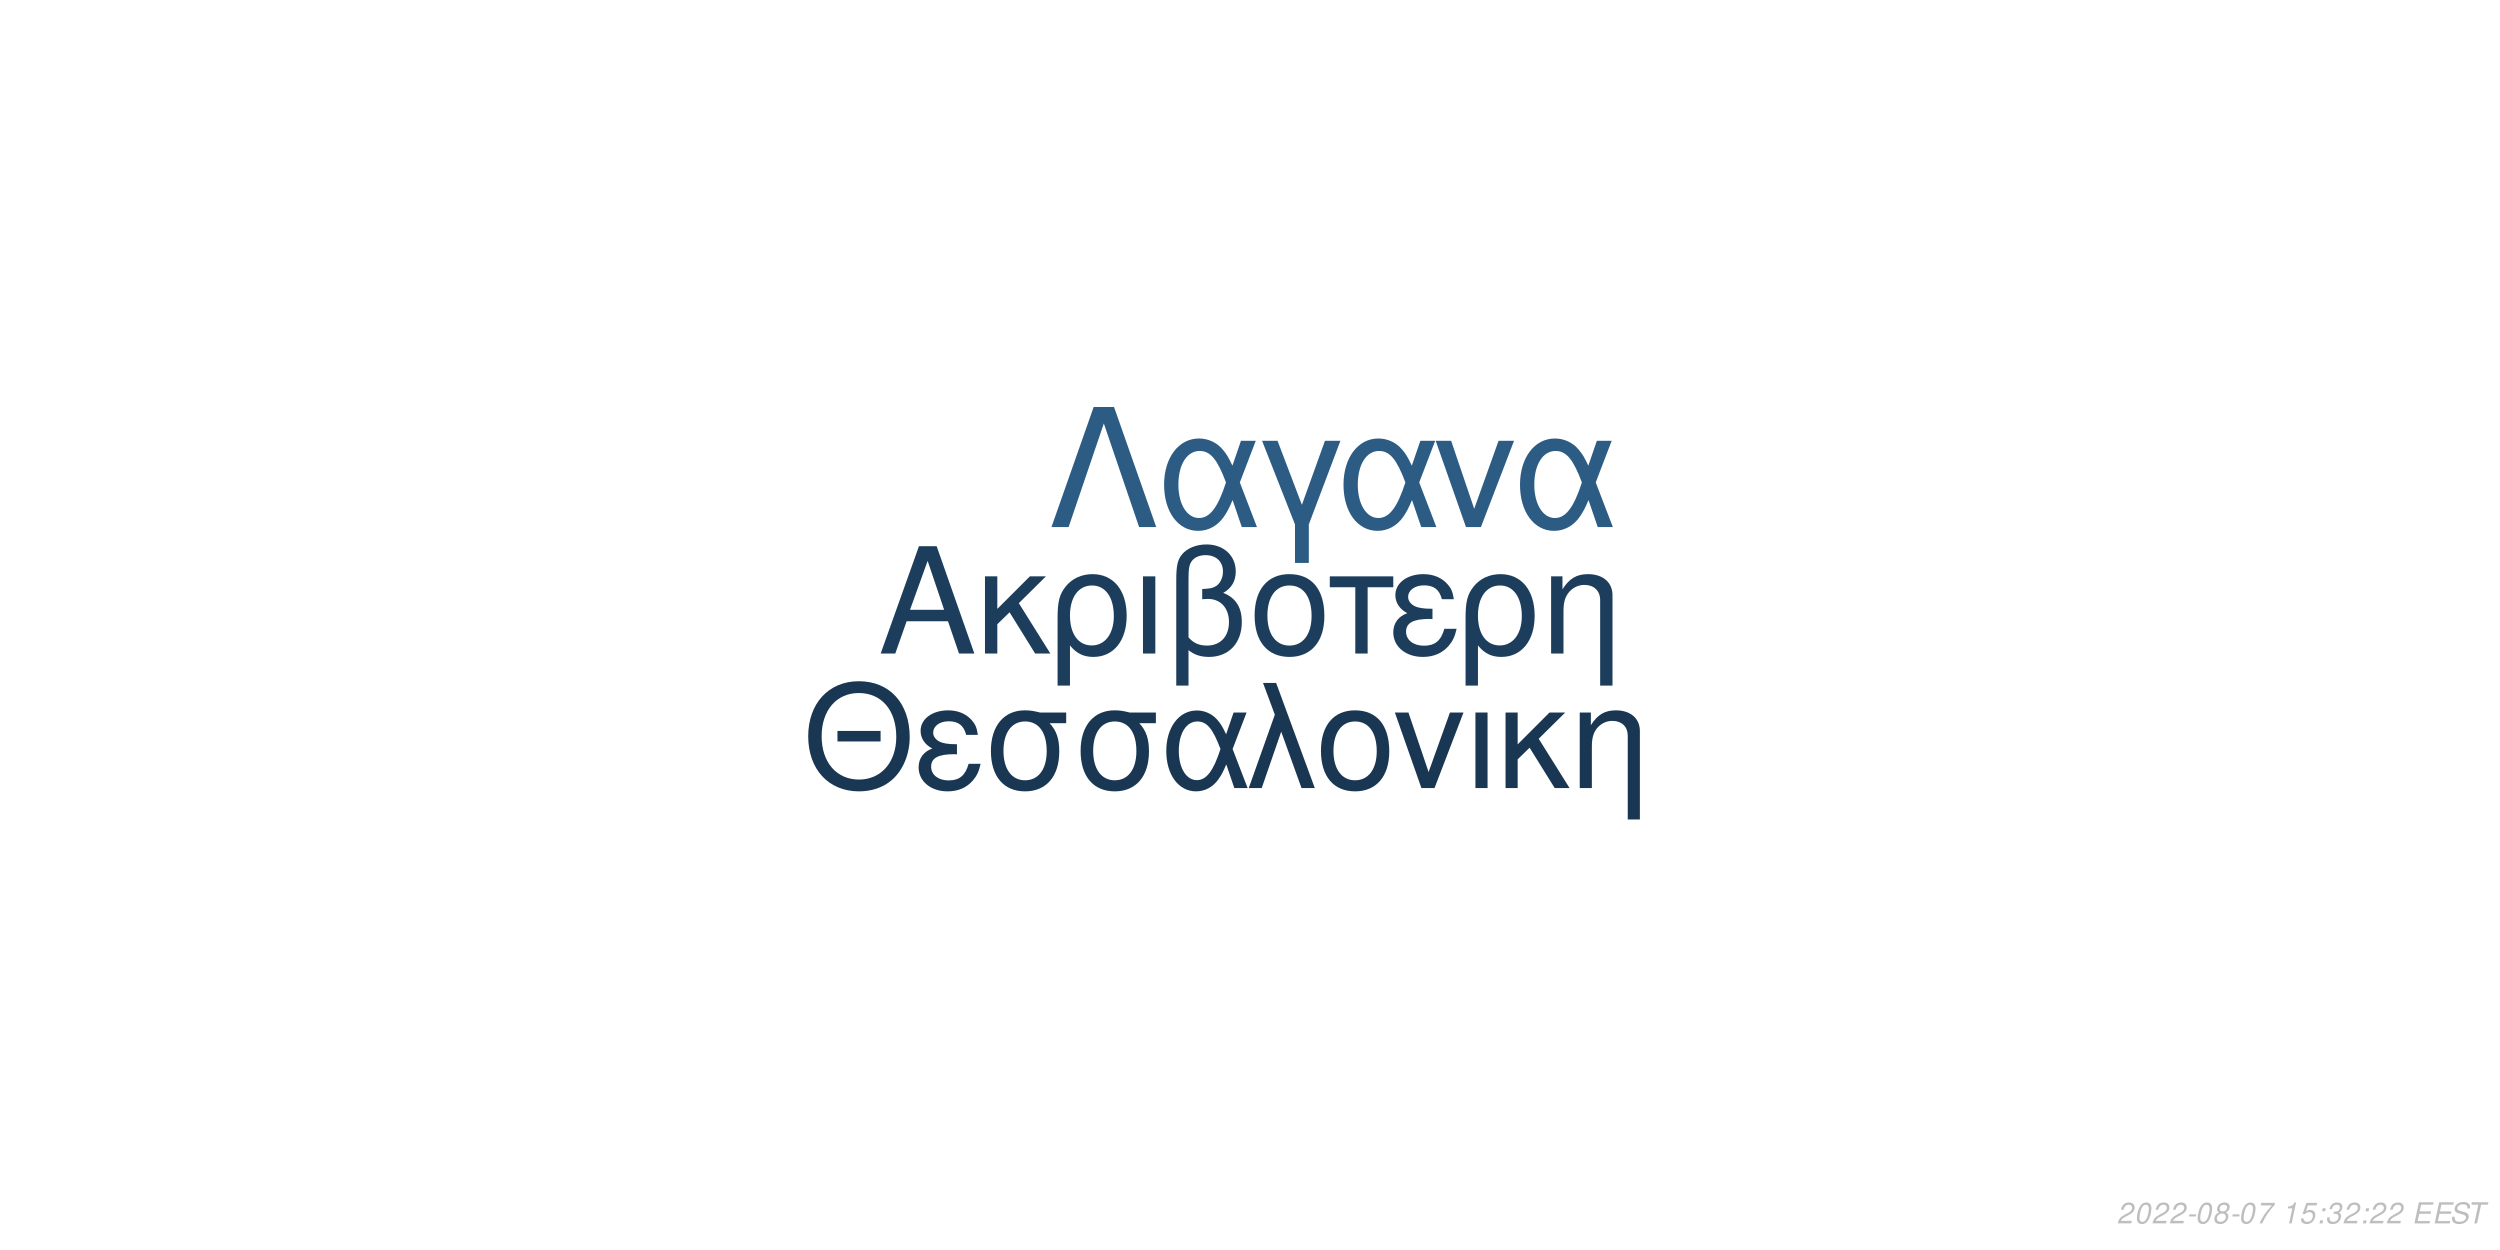
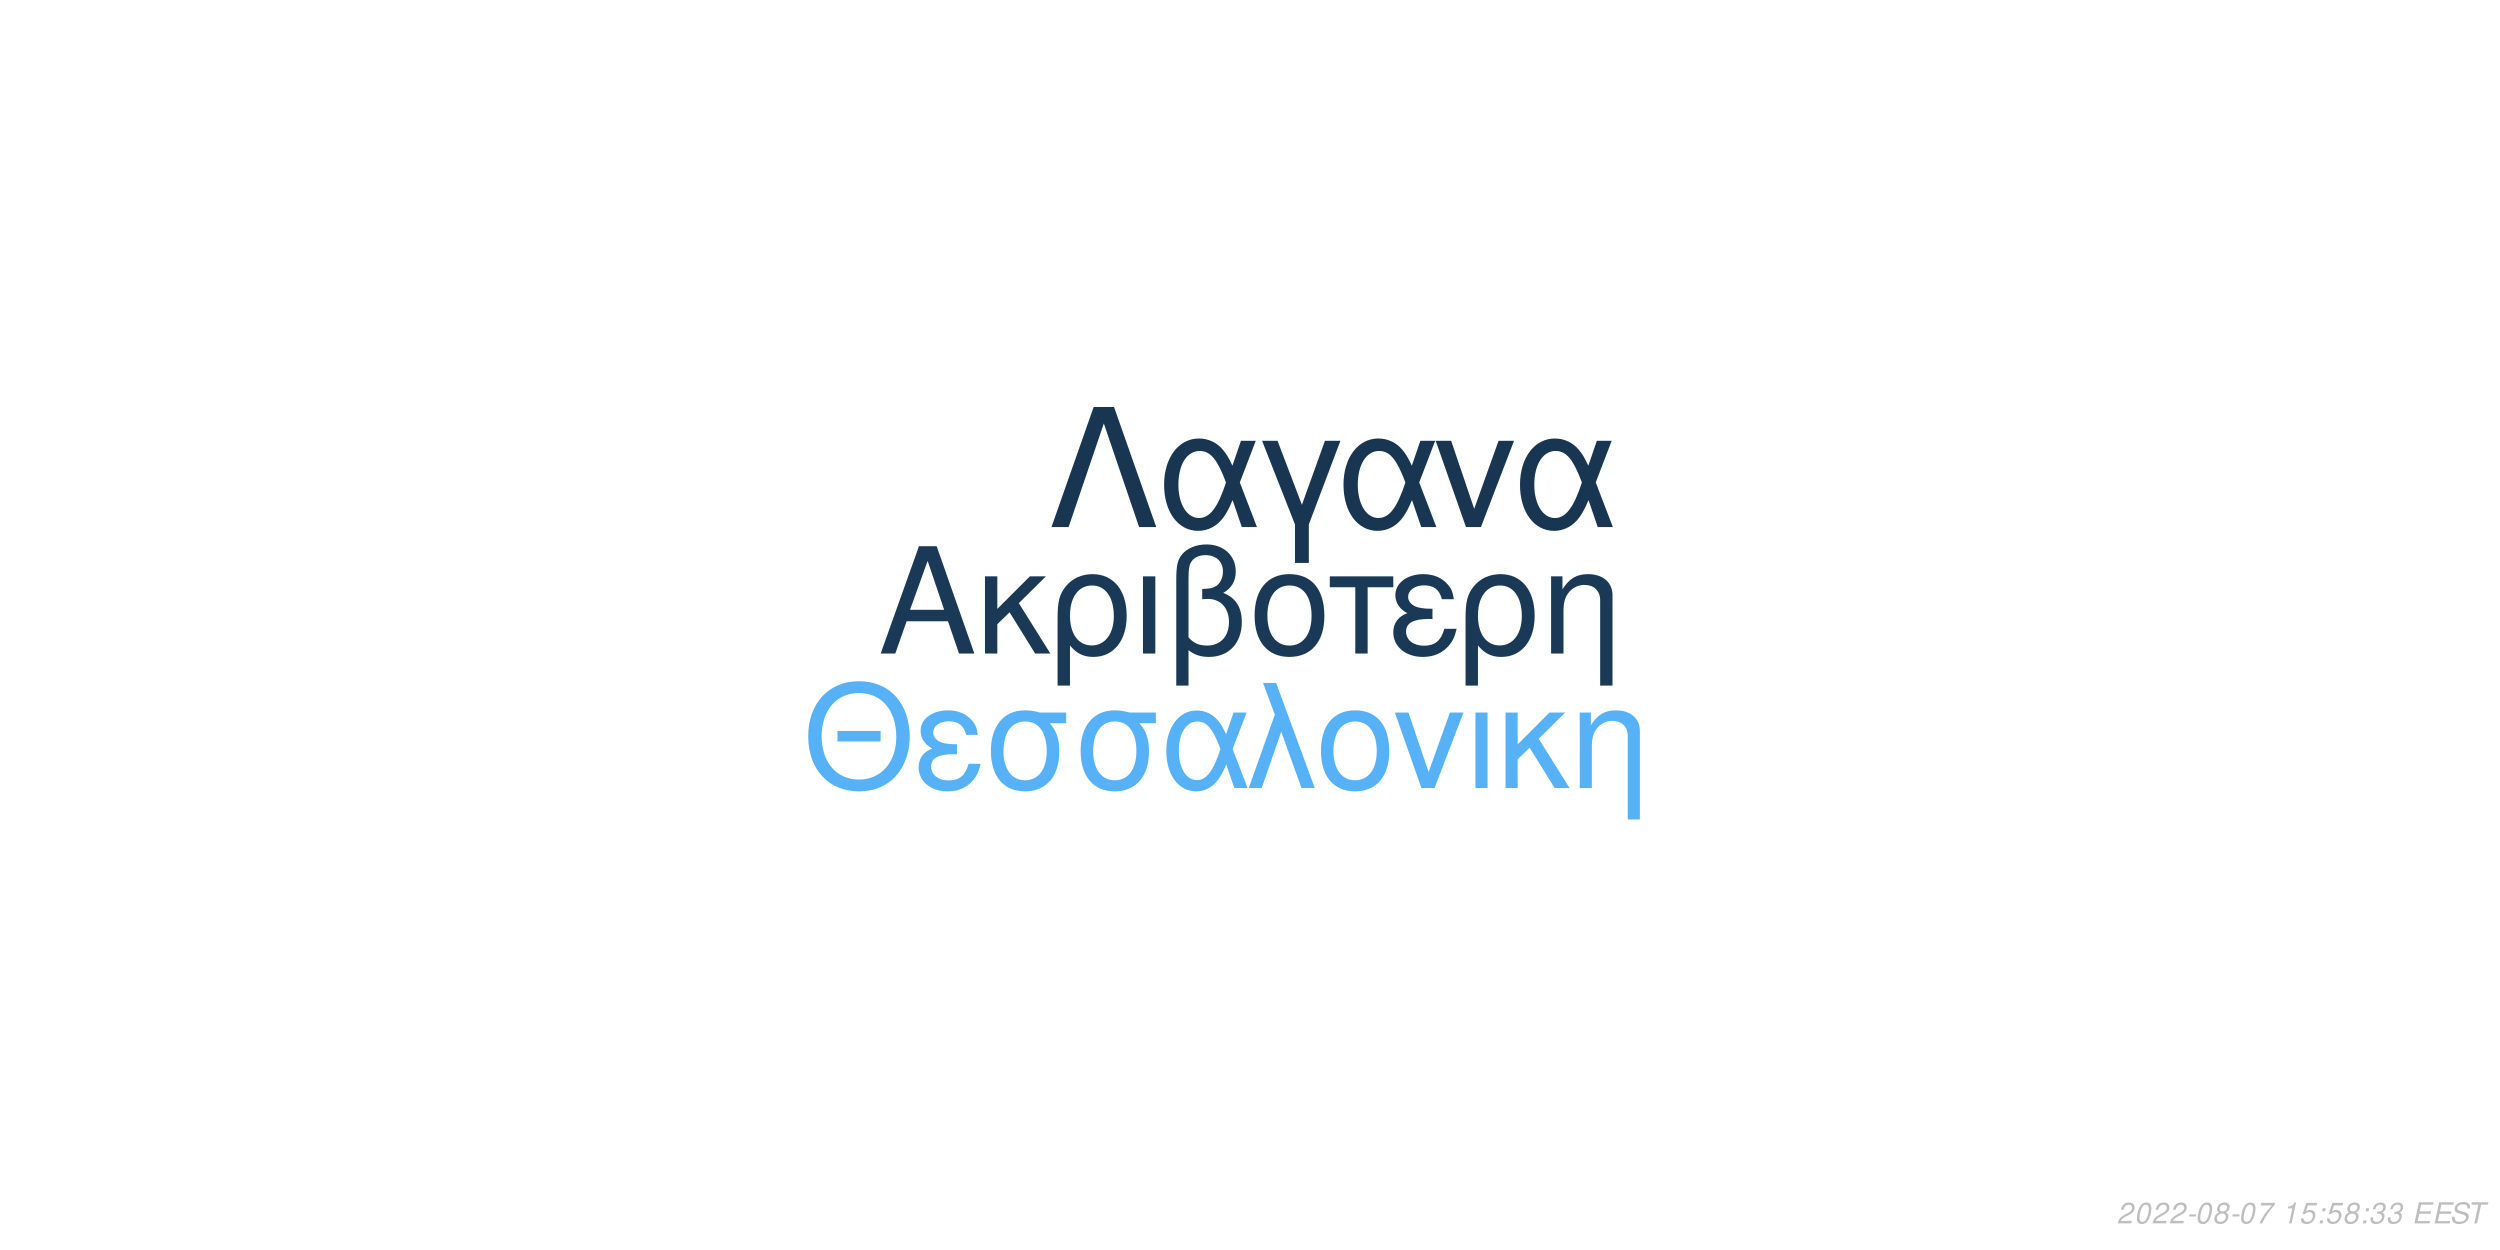
<svg xmlns="http://www.w3.org/2000/svg" xmlns:xlink="http://www.w3.org/1999/xlink" width="864pt" height="432pt" viewBox="0 0 864 432" version="1.1">
  <defs>
    <g>
      <symbol overflow="visible" id="glyph0-0">
        <path style="stroke:none;" d="" />
      </symbol>
      <symbol overflow="visible" id="glyph0-1">
        <path style="stroke:none;" d="M 24.125 -11.141 L 27.938 0 L 33.234 0 L 20.203 -37.094 L 14.094 -37.094 L 0.859 0 L 5.906 0 L 9.828 -11.141 Z M 22.797 -15.109 L 11 -15.109 L 17.094 -32.016 Z M 22.797 -15.109 " />
      </symbol>
      <symbol overflow="visible" id="glyph0-2">
        <path style="stroke:none;" d="M 7.172 -15.422 L 7.172 -26.672 L 2.906 -26.672 L 2.906 0 L 7.172 0 L 7.172 -10.125 L 11.406 -14.25 L 20.25 0 L 25.5 0 L 14.609 -17.406 L 23.969 -26.672 L 18.422 -26.672 Z M 7.172 -15.422 " />
      </symbol>
      <symbol overflow="visible" id="glyph0-3">
        <path style="stroke:none;" d="M 3 11.094 L 7.281 11.094 L 7.281 -2.797 C 9.516 -0.047 11.953 1.172 15.375 1.172 C 22.344 1.172 26.875 -4.422 26.875 -13.031 C 26.875 -21.891 22.297 -27.438 15.062 -27.438 C 11.297 -27.438 7.984 -25.906 5.797 -23.156 C 3.672 -20.516 3 -17.969 3 -12.359 Z M 14.906 -23.516 C 19.547 -23.516 22.438 -19.438 22.438 -12.922 C 22.438 -6.812 19.391 -2.797 14.812 -2.797 C 10.172 -2.797 7.281 -6.766 7.281 -13.125 C 7.281 -19.484 10.234 -23.516 14.906 -23.516 Z M 14.906 -23.516 " />
      </symbol>
      <symbol overflow="visible" id="glyph0-4">
        <path style="stroke:none;" d="M 3.516 0 L 7.781 0 L 7.781 -26.672 L 3.516 -26.672 Z M 3.516 0 " />
      </symbol>
      <symbol overflow="visible" id="glyph0-5">
        <path style="stroke:none;" d="M 4.016 11.094 L 8.25 11.094 L 8.25 -1.172 C 10.172 0.406 12.422 1.172 15.312 1.172 C 22.188 1.172 26.672 -3.609 26.672 -10.891 C 26.672 -15.984 24.578 -19.234 20.25 -20.969 C 23.109 -22.547 24.578 -25.031 24.578 -28.344 C 24.578 -33.844 20.406 -37.703 14.453 -37.703 C 10.938 -37.703 7.734 -36.391 6 -34.25 C 4.484 -32.422 4.016 -30.328 4.016 -25.391 Z M 8.25 -25.656 C 8.25 -29.359 8.5 -30.844 9.469 -32.062 C 10.375 -33.281 12.156 -34 14.094 -34 C 17.812 -34 20.156 -31.812 20.156 -28.297 C 20.156 -25.953 18.984 -23.812 17.297 -23.047 C 16.281 -22.547 15.469 -22.438 12.984 -22.297 L 12.984 -18.781 C 13.734 -18.828 14.344 -18.875 14.969 -18.875 C 19.344 -18.875 22.234 -15.719 22.234 -10.891 C 22.234 -5.906 19.281 -2.75 14.656 -2.75 C 11.953 -2.75 9.922 -3.609 8.25 -5.594 Z M 8.25 -25.656 " />
      </symbol>
      <symbol overflow="visible" id="glyph0-6">
        <path style="stroke:none;" d="M 14.094 -27.438 C 6.562 -27.438 2.094 -22.094 2.094 -13.125 C 2.094 -4.125 6.562 1.172 14.141 1.172 C 21.672 1.172 26.203 -4.172 26.203 -12.922 C 26.203 -22.188 21.828 -27.438 14.094 -27.438 Z M 14.141 -23.516 C 18.938 -23.516 21.781 -19.594 21.781 -12.984 C 21.781 -6.672 18.828 -2.75 14.141 -2.75 C 9.422 -2.75 6.516 -6.672 6.516 -13.125 C 6.516 -19.594 9.422 -23.516 14.141 -23.516 Z M 14.141 -23.516 " />
      </symbol>
      <symbol overflow="visible" id="glyph0-7">
        <path style="stroke:none;" d="M 7.891 0 L 12.156 0 L 12.156 -22.906 L 21.016 -22.906 L 21.016 -26.672 L -0.922 -26.672 L -0.922 -22.906 L 7.891 -22.906 Z M 7.891 0 " />
      </symbol>
      <symbol overflow="visible" id="glyph0-8">
        <path style="stroke:none;" d="M 14.562 -15.469 C 11.344 -15.469 9.562 -15.781 8.297 -16.438 C 6.922 -17.203 6.156 -18.328 6.156 -19.547 C 6.156 -21.891 8.453 -23.562 11.656 -23.562 C 15.062 -23.562 16.953 -22.094 17.812 -18.781 L 21.938 -18.781 C 21.578 -21.266 21.062 -22.5 19.797 -23.922 C 17.812 -26.203 14.906 -27.438 11.453 -27.438 C 5.797 -27.438 1.734 -24.375 1.734 -20.203 C 1.734 -17.609 3.156 -15.375 5.859 -13.938 C 2.797 -12.875 1.016 -10.484 1.016 -7.328 C 1.016 -2.391 5.297 1.172 11.25 1.172 C 14.969 1.172 17.906 -0.109 20.156 -2.641 C 21.578 -4.328 22.297 -5.797 22.906 -8.547 L 18.672 -8.547 C 17.5 -4.422 15.422 -2.703 11.609 -2.703 C 7.938 -2.703 5.438 -4.688 5.438 -7.578 C 5.438 -10.578 7.938 -11.953 13.484 -11.953 C 13.641 -11.953 14.094 -11.953 14.562 -11.906 Z M 14.562 -15.469 " />
      </symbol>
      <symbol overflow="visible" id="glyph0-9">
        <path style="stroke:none;" d="M 3.562 -26.672 L 3.562 0 L 7.844 0 L 7.844 -14.703 C 7.844 -17.906 8.5 -19.891 10.031 -21.531 C 11.406 -22.953 13.188 -23.719 15.062 -23.719 C 18.375 -23.719 20.516 -21.672 20.516 -18.469 L 20.516 11.094 L 24.781 11.094 L 24.781 -20.156 C 24.781 -24.578 21.469 -27.438 16.328 -27.438 C 12.359 -27.438 9.828 -25.906 7.484 -22.188 L 7.484 -26.672 Z M 3.562 -26.672 " />
      </symbol>
      <symbol overflow="visible" id="glyph1-0">
        <path style="stroke:none;" d="" />
      </symbol>
      <symbol overflow="visible" id="glyph1-1">
        <path style="stroke:none;" d="M 26.859 -19.734 L 11.953 -19.734 L 11.953 -16.094 L 26.859 -16.094 Z M 19.328 -36.922 C 8.922 -36.922 1.844 -29.25 1.844 -17.891 C 1.844 -6.484 8.875 1.141 19.391 1.141 C 23.812 1.141 27.703 -0.203 30.641 -2.688 C 34.578 -6.031 36.922 -11.656 36.922 -17.594 C 36.922 -29.297 30 -36.922 19.328 -36.922 Z M 19.328 -32.844 C 27.203 -32.844 32.281 -26.906 32.281 -17.688 C 32.281 -8.922 27.062 -2.938 19.391 -2.938 C 11.609 -2.938 6.484 -8.922 6.484 -17.891 C 6.484 -26.859 11.609 -32.844 19.328 -32.844 Z M 19.328 -32.844 " />
      </symbol>
      <symbol overflow="visible" id="glyph1-2">
        <path style="stroke:none;" d="M 14.25 -15.141 C 11.109 -15.141 9.375 -15.453 8.125 -16.094 C 6.781 -16.844 6.031 -17.938 6.031 -19.141 C 6.031 -21.422 8.266 -23.078 11.406 -23.078 C 14.75 -23.078 16.594 -21.625 17.438 -18.391 L 21.469 -18.391 C 21.125 -20.828 20.625 -22.031 19.391 -23.422 C 17.438 -25.656 14.594 -26.859 11.219 -26.859 C 5.688 -26.859 1.688 -23.875 1.688 -19.781 C 1.688 -17.234 3.094 -15.047 5.734 -13.656 C 2.734 -12.609 1 -10.266 1 -7.172 C 1 -2.344 5.188 1.141 11.016 1.141 C 14.656 1.141 17.547 -0.094 19.734 -2.594 C 21.125 -4.234 21.828 -5.688 22.422 -8.375 L 18.281 -8.375 C 17.141 -4.328 15.094 -2.641 11.359 -2.641 C 7.766 -2.641 5.328 -4.578 5.328 -7.422 C 5.328 -10.359 7.766 -11.703 13.203 -11.703 C 13.359 -11.703 13.797 -11.703 14.25 -11.656 Z M 14.25 -15.141 " />
      </symbol>
      <symbol overflow="visible" id="glyph1-3">
        <path style="stroke:none;" d="M 29 -26.109 L 19.938 -26.109 C 17.594 -26.703 16.438 -26.859 14.703 -26.859 C 7.469 -26.859 2.984 -21.469 2.984 -12.859 C 2.984 -4.031 7.375 1.141 14.797 1.141 C 22.172 1.141 26.609 -4.078 26.609 -12.656 C 26.609 -17.047 25.656 -19.828 23.266 -22.422 L 29 -22.422 Z M 14.797 -23.016 C 19.531 -23.016 22.266 -19.234 22.266 -12.75 C 22.266 -6.531 19.438 -2.688 14.797 -2.688 C 10.172 -2.688 7.328 -6.531 7.328 -12.859 C 7.328 -19.188 10.172 -23.016 14.797 -23.016 Z M 14.797 -23.016 " />
      </symbol>
      <symbol overflow="visible" id="glyph1-4">
        <path style="stroke:none;" d="M 29.344 -26.109 L 24.859 -26.109 L 22.266 -18.578 C 21.125 -21.031 20.484 -22.125 19.328 -23.469 C 17.547 -25.609 14.906 -26.812 12.156 -26.812 C 5.984 -26.812 1.594 -20.984 1.594 -12.812 C 1.594 -4.578 5.828 1.141 11.906 1.141 C 14.953 1.141 17.734 -0.344 19.625 -3.047 C 20.672 -4.531 21.281 -5.688 22.328 -8.172 L 25.109 0 L 29.703 0 L 24.516 -13.5 Z M 20.328 -13.5 C 17.891 -5.922 15.453 -2.734 12.156 -2.734 C 8.516 -2.734 5.922 -6.922 5.922 -12.812 C 5.922 -18.938 8.516 -23.016 12.359 -23.016 C 15.594 -23.016 17.688 -20.531 20.328 -13.5 Z M 20.328 -13.5 " />
      </symbol>
      <symbol overflow="visible" id="glyph1-5">
        <path style="stroke:none;" d="M 1.094 0 L 5.578 0 L 12.312 -19.484 L 19.328 0 L 23.922 0 L 10.562 -36.328 L 6.031 -36.328 L 10.109 -25.359 Z M 1.094 0 " />
      </symbol>
      <symbol overflow="visible" id="glyph1-6">
        <path style="stroke:none;" d="M 13.797 -26.859 C 6.422 -26.859 2.047 -21.625 2.047 -12.859 C 2.047 -4.031 6.422 1.141 13.859 1.141 C 21.234 1.141 25.656 -4.078 25.656 -12.656 C 25.656 -21.719 21.375 -26.859 13.797 -26.859 Z M 13.859 -23.016 C 18.531 -23.016 21.328 -19.188 21.328 -12.703 C 21.328 -6.531 18.438 -2.688 13.859 -2.688 C 9.219 -2.688 6.375 -6.531 6.375 -12.859 C 6.375 -19.188 9.219 -23.016 13.859 -23.016 Z M 13.859 -23.016 " />
      </symbol>
      <symbol overflow="visible" id="glyph1-7">
        <path style="stroke:none;" d="M 14.297 0 L 24.312 -26.109 L 19.625 -26.109 L 12.25 -5.531 L 5.281 -26.109 L 0.594 -26.109 L 9.766 0 Z M 14.297 0 " />
      </symbol>
      <symbol overflow="visible" id="glyph1-8">
        <path style="stroke:none;" d="M 3.438 0 L 7.625 0 L 7.625 -26.109 L 3.438 -26.109 Z M 3.438 0 " />
      </symbol>
      <symbol overflow="visible" id="glyph1-9">
        <path style="stroke:none;" d="M 7.031 -15.094 L 7.031 -26.109 L 2.844 -26.109 L 2.844 0 L 7.031 0 L 7.031 -9.922 L 11.156 -13.953 L 19.828 0 L 24.969 0 L 14.297 -17.047 L 23.469 -26.109 L 18.031 -26.109 Z M 7.031 -15.094 " />
      </symbol>
      <symbol overflow="visible" id="glyph1-10">
        <path style="stroke:none;" d="M 3.484 -26.109 L 3.484 0 L 7.672 0 L 7.672 -14.406 C 7.672 -17.547 8.328 -19.484 9.812 -21.078 C 11.156 -22.469 12.906 -23.219 14.75 -23.219 C 17.984 -23.219 20.078 -21.234 20.078 -18.094 L 20.078 10.859 L 24.266 10.859 L 24.266 -19.734 C 24.266 -24.062 21.031 -26.859 16 -26.859 C 12.109 -26.859 9.609 -25.359 7.328 -21.719 L 7.328 -26.109 Z M 3.484 -26.109 " />
      </symbol>
      <symbol overflow="visible" id="glyph2-0">
        <path style="stroke:none;" d="" />
      </symbol>
      <symbol overflow="visible" id="glyph2-1">
        <path style="stroke:none;" d="M 22.531 -41.484 L 15.484 -41.484 L 0.906 0 L 6.828 0 L 19 -35.797 L 31.188 0 L 37.109 0 Z M 22.531 -41.484 " />
      </symbol>
      <symbol overflow="visible" id="glyph2-2">
        <path style="stroke:none;" d="M 33.516 -29.812 L 28.391 -29.812 L 25.438 -21.219 C 24.125 -24.016 23.391 -25.266 22.078 -26.797 C 20.031 -29.25 17.016 -30.609 13.891 -30.609 C 6.828 -30.609 1.828 -23.953 1.828 -14.625 C 1.828 -5.234 6.656 1.312 13.594 1.312 C 17.078 1.312 20.266 -0.391 22.422 -3.469 C 23.609 -5.172 24.297 -6.484 25.5 -9.328 L 28.688 0 L 33.922 0 L 28 -15.422 Z M 23.219 -15.422 C 20.422 -6.766 17.641 -3.125 13.891 -3.125 C 9.734 -3.125 6.766 -7.906 6.766 -14.625 C 6.766 -21.625 9.734 -26.297 14.109 -26.297 C 17.812 -26.297 20.203 -23.453 23.219 -15.422 Z M 23.219 -15.422 " />
      </symbol>
      <symbol overflow="visible" id="glyph2-3">
        <path style="stroke:none;" d="M 12.062 12.406 L 16.844 12.406 L 16.844 -0.906 L 27.766 -29.812 L 22.422 -29.812 L 14.453 -7.688 L 6.031 -29.812 L 0.688 -29.812 L 12.062 -0.906 Z M 12.062 12.406 " />
      </symbol>
      <symbol overflow="visible" id="glyph2-4">
        <path style="stroke:none;" d="M 16.328 0 L 27.766 -29.812 L 22.422 -29.812 L 14 -6.312 L 6.031 -29.812 L 0.688 -29.812 L 11.156 0 Z M 16.328 0 " />
      </symbol>
      <symbol overflow="visible" id="glyph3-0">
        <path style="stroke:none;" d="" />
      </symbol>
      <symbol overflow="visible" id="glyph3-1">
        <path style="stroke:none;" d="M 5.234 -0.875 L 1.469 -0.875 C 1.641 -1.375 2.203 -1.891 3.109 -2.344 L 4.234 -2.938 C 5.562 -3.625 6.219 -4.469 6.219 -5.484 C 6.219 -5.938 6.062 -6.359 5.797 -6.656 C 5.469 -7.047 4.984 -7.234 4.312 -7.234 C 2.766 -7.234 1.891 -6.453 1.484 -4.734 L 2.375 -4.734 C 2.484 -5.188 2.609 -5.484 2.797 -5.75 C 3.094 -6.203 3.609 -6.453 4.188 -6.453 C 4.891 -6.453 5.344 -6.031 5.344 -5.375 C 5.344 -4.703 4.859 -4.094 4.016 -3.656 L 2.984 -3.125 C 1.234 -2.188 0.797 -1.656 0.344 -0.016 L 5.047 -0.016 Z M 5.234 -0.875 " />
      </symbol>
      <symbol overflow="visible" id="glyph3-2">
        <path style="stroke:none;" d="M 4.203 -7.234 C 3.375 -7.234 2.688 -6.812 2.125 -5.984 C 1.484 -5.047 0.984 -3.188 0.984 -1.734 C 0.984 -1.109 1.172 -0.562 1.484 -0.266 C 1.797 0.047 2.281 0.234 2.766 0.234 C 3.625 0.234 4.281 -0.156 4.859 -1.016 C 5.516 -1.953 6 -3.797 6 -5.266 C 6 -6.5 5.328 -7.234 4.203 -7.234 Z M 4.094 -6.453 C 4.734 -6.453 5.125 -5.984 5.125 -5.156 C 5.125 -4.203 4.781 -2.625 4.406 -1.812 C 3.984 -0.938 3.516 -0.547 2.875 -0.547 C 2.25 -0.547 1.875 -1.031 1.875 -1.828 C 1.875 -2.797 2.203 -4.344 2.594 -5.203 C 2.984 -6.047 3.453 -6.453 4.094 -6.453 Z M 4.094 -6.453 " />
      </symbol>
      <symbol overflow="visible" id="glyph3-3">
        <path style="stroke:none;" d="M 3.516 -3.125 L 1.125 -3.125 L 0.969 -2.406 L 3.359 -2.406 Z M 3.516 -3.125 " />
      </symbol>
      <symbol overflow="visible" id="glyph3-4">
        <path style="stroke:none;" d="M 4.766 -3.797 C 5.078 -3.969 5.234 -4.078 5.438 -4.234 C 5.812 -4.594 6.062 -5.172 6.062 -5.734 C 6.062 -6.625 5.344 -7.234 4.266 -7.234 C 2.812 -7.234 1.703 -6.219 1.703 -4.875 C 1.703 -4.406 1.875 -4.125 2.359 -3.812 C 1.297 -3.312 0.75 -2.516 0.75 -1.469 C 0.75 -0.438 1.547 0.234 2.812 0.234 C 3.656 0.234 4.359 -0.094 4.938 -0.734 C 5.359 -1.234 5.609 -1.859 5.609 -2.438 C 5.609 -3.047 5.312 -3.516 4.766 -3.797 Z M 4.109 -6.453 C 4.797 -6.453 5.188 -6.125 5.188 -5.578 C 5.188 -5.266 5.062 -4.922 4.859 -4.672 C 4.562 -4.312 4.188 -4.156 3.656 -4.156 C 2.984 -4.156 2.594 -4.453 2.594 -4.984 C 2.594 -5.859 3.203 -6.453 4.109 -6.453 Z M 3.453 -3.406 C 4.234 -3.406 4.734 -2.984 4.734 -2.312 C 4.734 -1.312 3.922 -0.547 2.875 -0.547 C 2.125 -0.547 1.625 -0.969 1.625 -1.625 C 1.625 -2.609 2.438 -3.406 3.453 -3.406 Z M 3.453 -3.406 " />
      </symbol>
      <symbol overflow="visible" id="glyph3-5">
        <path style="stroke:none;" d="M 6.703 -7.094 L 1.953 -7.094 L 1.766 -6.219 L 5.594 -6.219 C 3.344 -3.688 2.266 -2.109 1.375 0 L 2.344 0 C 3.031 -1.906 4.828 -4.594 6.547 -6.281 Z M 6.703 -7.094 " />
      </symbol>
      <symbol overflow="visible" id="glyph3-6">
        <path style="stroke:none;" d="" />
      </symbol>
      <symbol overflow="visible" id="glyph3-7">
        <path style="stroke:none;" d="M 3.703 -5.188 L 2.594 0 L 3.469 0 L 5.016 -7.234 L 4.438 -7.234 C 3.906 -6.156 3.688 -6.016 2.234 -5.812 L 2.109 -5.188 Z M 3.703 -5.188 " />
      </symbol>
      <symbol overflow="visible" id="glyph3-8">
        <path style="stroke:none;" d="M 6.297 -7.094 L 2.594 -7.094 L 1.234 -3.234 L 2.047 -3.234 C 2.656 -3.766 2.938 -3.906 3.531 -3.906 C 4.328 -3.906 4.797 -3.453 4.797 -2.688 C 4.797 -1.438 3.969 -0.547 2.828 -0.547 C 2.031 -0.547 1.609 -0.938 1.578 -1.734 L 0.703 -1.734 L 0.703 -1.516 C 0.703 -0.938 0.844 -0.547 1.188 -0.266 C 1.562 0.062 2.078 0.234 2.703 0.234 C 3.656 0.234 4.391 -0.156 4.984 -0.922 C 5.422 -1.5 5.672 -2.234 5.672 -2.953 C 5.672 -4 4.938 -4.672 3.812 -4.672 C 3.328 -4.672 2.906 -4.547 2.406 -4.234 L 3.109 -6.219 L 6.109 -6.219 Z M 6.297 -7.094 " />
      </symbol>
      <symbol overflow="visible" id="glyph3-9">
        <path style="stroke:none;" d="M 2.359 -1.031 L 1.312 -1.031 L 1.094 0 L 2.141 0 Z M 3.266 -5.234 L 2.219 -5.234 L 2 -4.203 L 3.047 -4.203 Z M 3.266 -5.234 " />
      </symbol>
      <symbol overflow="visible" id="glyph3-10">
        <path style="stroke:none;" d="M 2.922 -3.312 C 3.125 -3.344 3.234 -3.344 3.375 -3.344 C 4.203 -3.344 4.688 -3 4.688 -2.406 C 4.688 -1.312 3.906 -0.547 2.781 -0.547 C 2.047 -0.547 1.594 -0.938 1.594 -1.562 C 1.594 -1.719 1.609 -1.844 1.656 -2.094 L 0.766 -2.094 C 0.734 -1.797 0.719 -1.641 0.719 -1.469 C 0.719 -0.375 1.406 0.234 2.641 0.234 C 3.547 0.234 4.297 -0.078 4.812 -0.656 C 5.266 -1.156 5.562 -1.875 5.562 -2.547 C 5.562 -3.125 5.344 -3.453 4.797 -3.734 C 5.641 -4.234 6.016 -4.844 6.016 -5.734 C 6.016 -6.656 5.312 -7.234 4.203 -7.234 C 3.375 -7.234 2.672 -6.938 2.188 -6.375 C 1.891 -6.031 1.703 -5.641 1.516 -4.906 L 2.391 -4.906 C 2.5 -5.359 2.594 -5.594 2.734 -5.812 C 3.047 -6.234 3.516 -6.453 4.078 -6.453 C 4.734 -6.453 5.141 -6.125 5.141 -5.578 C 5.141 -5.188 5.016 -4.797 4.797 -4.547 C 4.516 -4.234 4 -4.062 3.266 -4.062 L 3.078 -4.062 Z M 2.922 -3.312 " />
      </symbol>
      <symbol overflow="visible" id="glyph3-11">
        <path style="stroke:none;" d="M 2.547 -3.312 L 6.5 -3.312 L 6.688 -4.141 L 2.719 -4.141 L 3.219 -6.469 L 7.344 -6.469 L 7.516 -7.297 L 2.453 -7.297 L 0.906 0 L 6.125 0 L 6.297 -0.812 L 2.016 -0.812 Z M 2.547 -3.312 " />
      </symbol>
      <symbol overflow="visible" id="glyph3-12">
        <path style="stroke:none;" d="M 7.062 -5.156 C 7.125 -5.438 7.141 -5.562 7.141 -5.703 C 7.141 -6.156 6.938 -6.594 6.594 -6.891 C 6.188 -7.25 5.656 -7.406 4.875 -7.406 C 3.844 -7.406 3.047 -7.125 2.5 -6.562 C 2.094 -6.141 1.781 -5.438 1.781 -4.922 C 1.781 -4.297 2.219 -3.766 2.891 -3.562 L 4.594 -3.094 C 5.406 -2.859 5.734 -2.578 5.734 -2.094 C 5.734 -1.781 5.547 -1.406 5.266 -1.141 C 4.844 -0.766 4.266 -0.578 3.453 -0.578 C 2.328 -0.578 1.812 -0.984 1.812 -1.906 C 1.812 -2.047 1.812 -2.125 1.844 -2.312 L 0.984 -2.312 C 0.906 -2.062 0.891 -1.906 0.891 -1.688 C 0.891 -0.484 1.797 0.234 3.297 0.234 C 4.359 0.234 5.234 -0.062 5.812 -0.609 C 6.344 -1.078 6.688 -1.797 6.688 -2.375 C 6.688 -2.641 6.609 -2.906 6.453 -3.156 C 6.234 -3.5 5.938 -3.703 5.469 -3.828 L 3.75 -4.312 C 2.984 -4.547 2.734 -4.734 2.734 -5.188 C 2.734 -5.547 2.875 -5.844 3.188 -6.109 C 3.547 -6.438 4.031 -6.594 4.703 -6.594 C 5.266 -6.594 5.688 -6.484 5.906 -6.297 C 6.094 -6.125 6.219 -5.797 6.219 -5.516 C 6.219 -5.422 6.203 -5.344 6.188 -5.156 Z M 7.062 -5.156 " />
      </symbol>
      <symbol overflow="visible" id="glyph3-13">
        <path style="stroke:none;" d="M 4.938 -6.469 L 7.312 -6.469 L 7.484 -7.297 L 1.75 -7.297 L 1.578 -6.469 L 3.984 -6.469 L 2.609 0 L 3.547 0 Z M 4.938 -6.469 " />
      </symbol>
    </g>
  </defs>
  <g id="surface1">
    <rect x="0" y="0" width="864" height="432" style="fill:rgb(100%,100%,100%);fill-opacity:1;stroke:none;" />
-     <g style="fill:rgb(10.98%,24.314%,36.078%);fill-opacity:1;">
+     <g style="fill:rgb(10.196%,22.353%,33.725%);fill-opacity:1;">
      <use xlink:href="#glyph0-1" x="303.5" y="225.861" />
      <use xlink:href="#glyph0-2" x="337.5" y="225.861" />
      <use xlink:href="#glyph0-3" x="362.5" y="225.861" />
      <use xlink:href="#glyph0-4" x="391.5" y="225.861" />
      <use xlink:href="#glyph0-5" x="402.5" y="225.861" />
      <use xlink:href="#glyph0-6" x="431.5" y="225.861" />
      <use xlink:href="#glyph0-7" x="460.5" y="225.861" />
      <use xlink:href="#glyph0-8" x="480.5" y="225.861" />
      <use xlink:href="#glyph0-3" x="503.5" y="225.861" />
      <use xlink:href="#glyph0-9" x="532.5" y="225.861" />
    </g>
-     <g style="fill:rgb(9.804%,21.176%,32.157%);fill-opacity:1;">
+     <g style="fill:rgb(33.725%,69.412%,96.863%);fill-opacity:1;">
      <use xlink:href="#glyph1-1" x="277.473" y="272.354" />
      <use xlink:href="#glyph1-2" x="316.473" y="272.354" />
      <use xlink:href="#glyph1-3" x="339.473" y="272.354" />
      <use xlink:href="#glyph1-3" x="370.473" y="272.354" />
      <use xlink:href="#glyph1-4" x="401.473" y="272.354" />
      <use xlink:href="#glyph1-5" x="430.473" y="272.354" />
      <use xlink:href="#glyph1-6" x="454.473" y="272.354" />
      <use xlink:href="#glyph1-7" x="481.473" y="272.354" />
      <use xlink:href="#glyph1-8" x="506.473" y="272.354" />
      <use xlink:href="#glyph1-9" x="517.473" y="272.354" />
      <use xlink:href="#glyph1-10" x="542.473" y="272.354" />
    </g>
-     <g style="fill:rgb(17.255%,36.078%,51.765%);fill-opacity:1;">
+     <g style="fill:rgb(9.412%,21.176%,32.157%);fill-opacity:1;">
      <use xlink:href="#glyph2-1" x="362.484" y="182.152" />
      <use xlink:href="#glyph2-2" x="400.484" y="182.152" />
      <use xlink:href="#glyph2-3" x="435.484" y="182.152" />
      <use xlink:href="#glyph2-2" x="462.484" y="182.152" />
      <use xlink:href="#glyph2-4" x="495.484" y="182.152" />
      <use xlink:href="#glyph2-2" x="523.484" y="182.152" />
    </g>
    <g style="fill:rgb(74.51%,74.51%,74.51%);fill-opacity:1;">
      <use xlink:href="#glyph3-1" x="731.52" y="422.81" />
      <use xlink:href="#glyph3-2" x="737.52" y="422.81" />
      <use xlink:href="#glyph3-1" x="743.52" y="422.81" />
      <use xlink:href="#glyph3-1" x="749.52" y="422.81" />
      <use xlink:href="#glyph3-3" x="755.52" y="422.81" />
      <use xlink:href="#glyph3-2" x="758.52" y="422.81" />
      <use xlink:href="#glyph3-4" x="764.52" y="422.81" />
      <use xlink:href="#glyph3-3" x="770.52" y="422.81" />
      <use xlink:href="#glyph3-2" x="773.52" y="422.81" />
      <use xlink:href="#glyph3-5" x="779.52" y="422.81" />
      <use xlink:href="#glyph3-6" x="785.52" y="422.81" />
      <use xlink:href="#glyph3-7" x="788.52" y="422.81" />
      <use xlink:href="#glyph3-8" x="794.52" y="422.81" />
      <use xlink:href="#glyph3-9" x="800.52" y="422.81" />
-       <use xlink:href="#glyph3-10" x="803.52" y="422.81" />
-       <use xlink:href="#glyph3-1" x="809.52" y="422.81" />
+       <use xlink:href="#glyph3-8" x="803.52" y="422.81" />
+       <use xlink:href="#glyph3-4" x="809.52" y="422.81" />
      <use xlink:href="#glyph3-9" x="815.52" y="422.81" />
-       <use xlink:href="#glyph3-1" x="818.52" y="422.81" />
-       <use xlink:href="#glyph3-1" x="824.52" y="422.81" />
+       <use xlink:href="#glyph3-10" x="818.52" y="422.81" />
+       <use xlink:href="#glyph3-10" x="824.52" y="422.81" />
      <use xlink:href="#glyph3-6" x="830.52" y="422.81" />
      <use xlink:href="#glyph3-11" x="833.52" y="422.81" />
      <use xlink:href="#glyph3-11" x="840.52" y="422.81" />
      <use xlink:href="#glyph3-12" x="846.52" y="422.81" />
      <use xlink:href="#glyph3-13" x="852.52" y="422.81" />
    </g>
  </g>
</svg>
